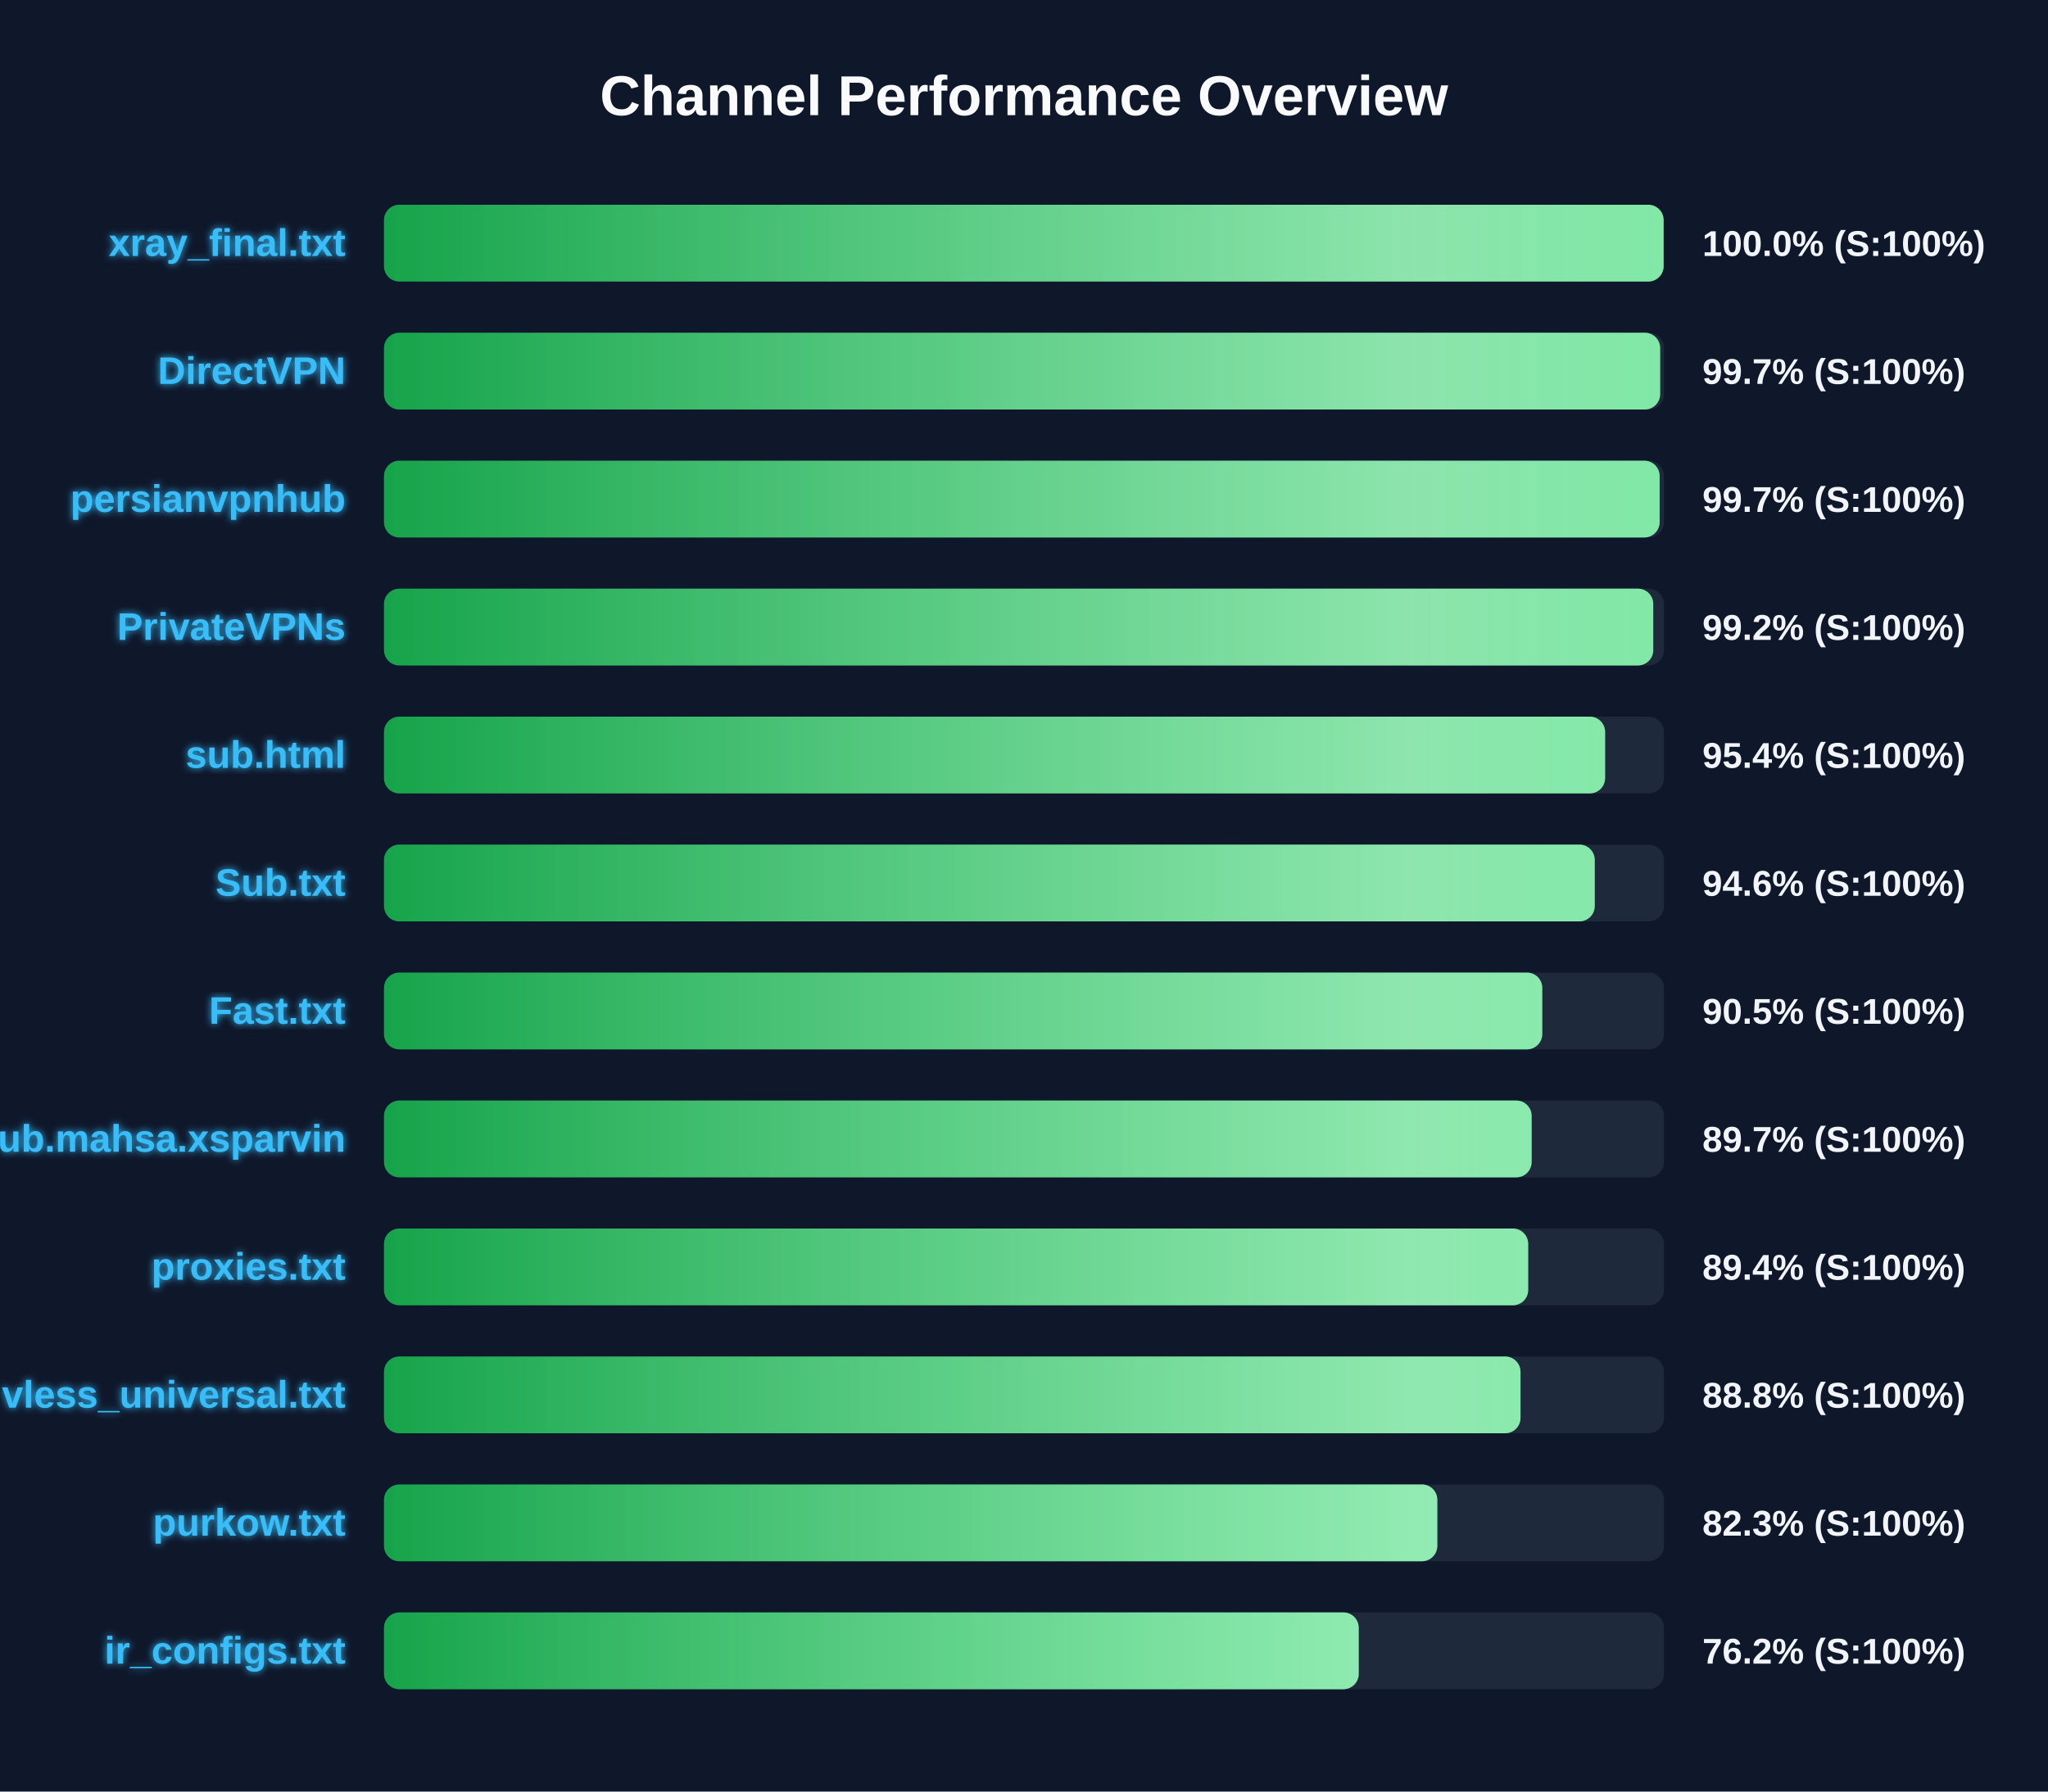
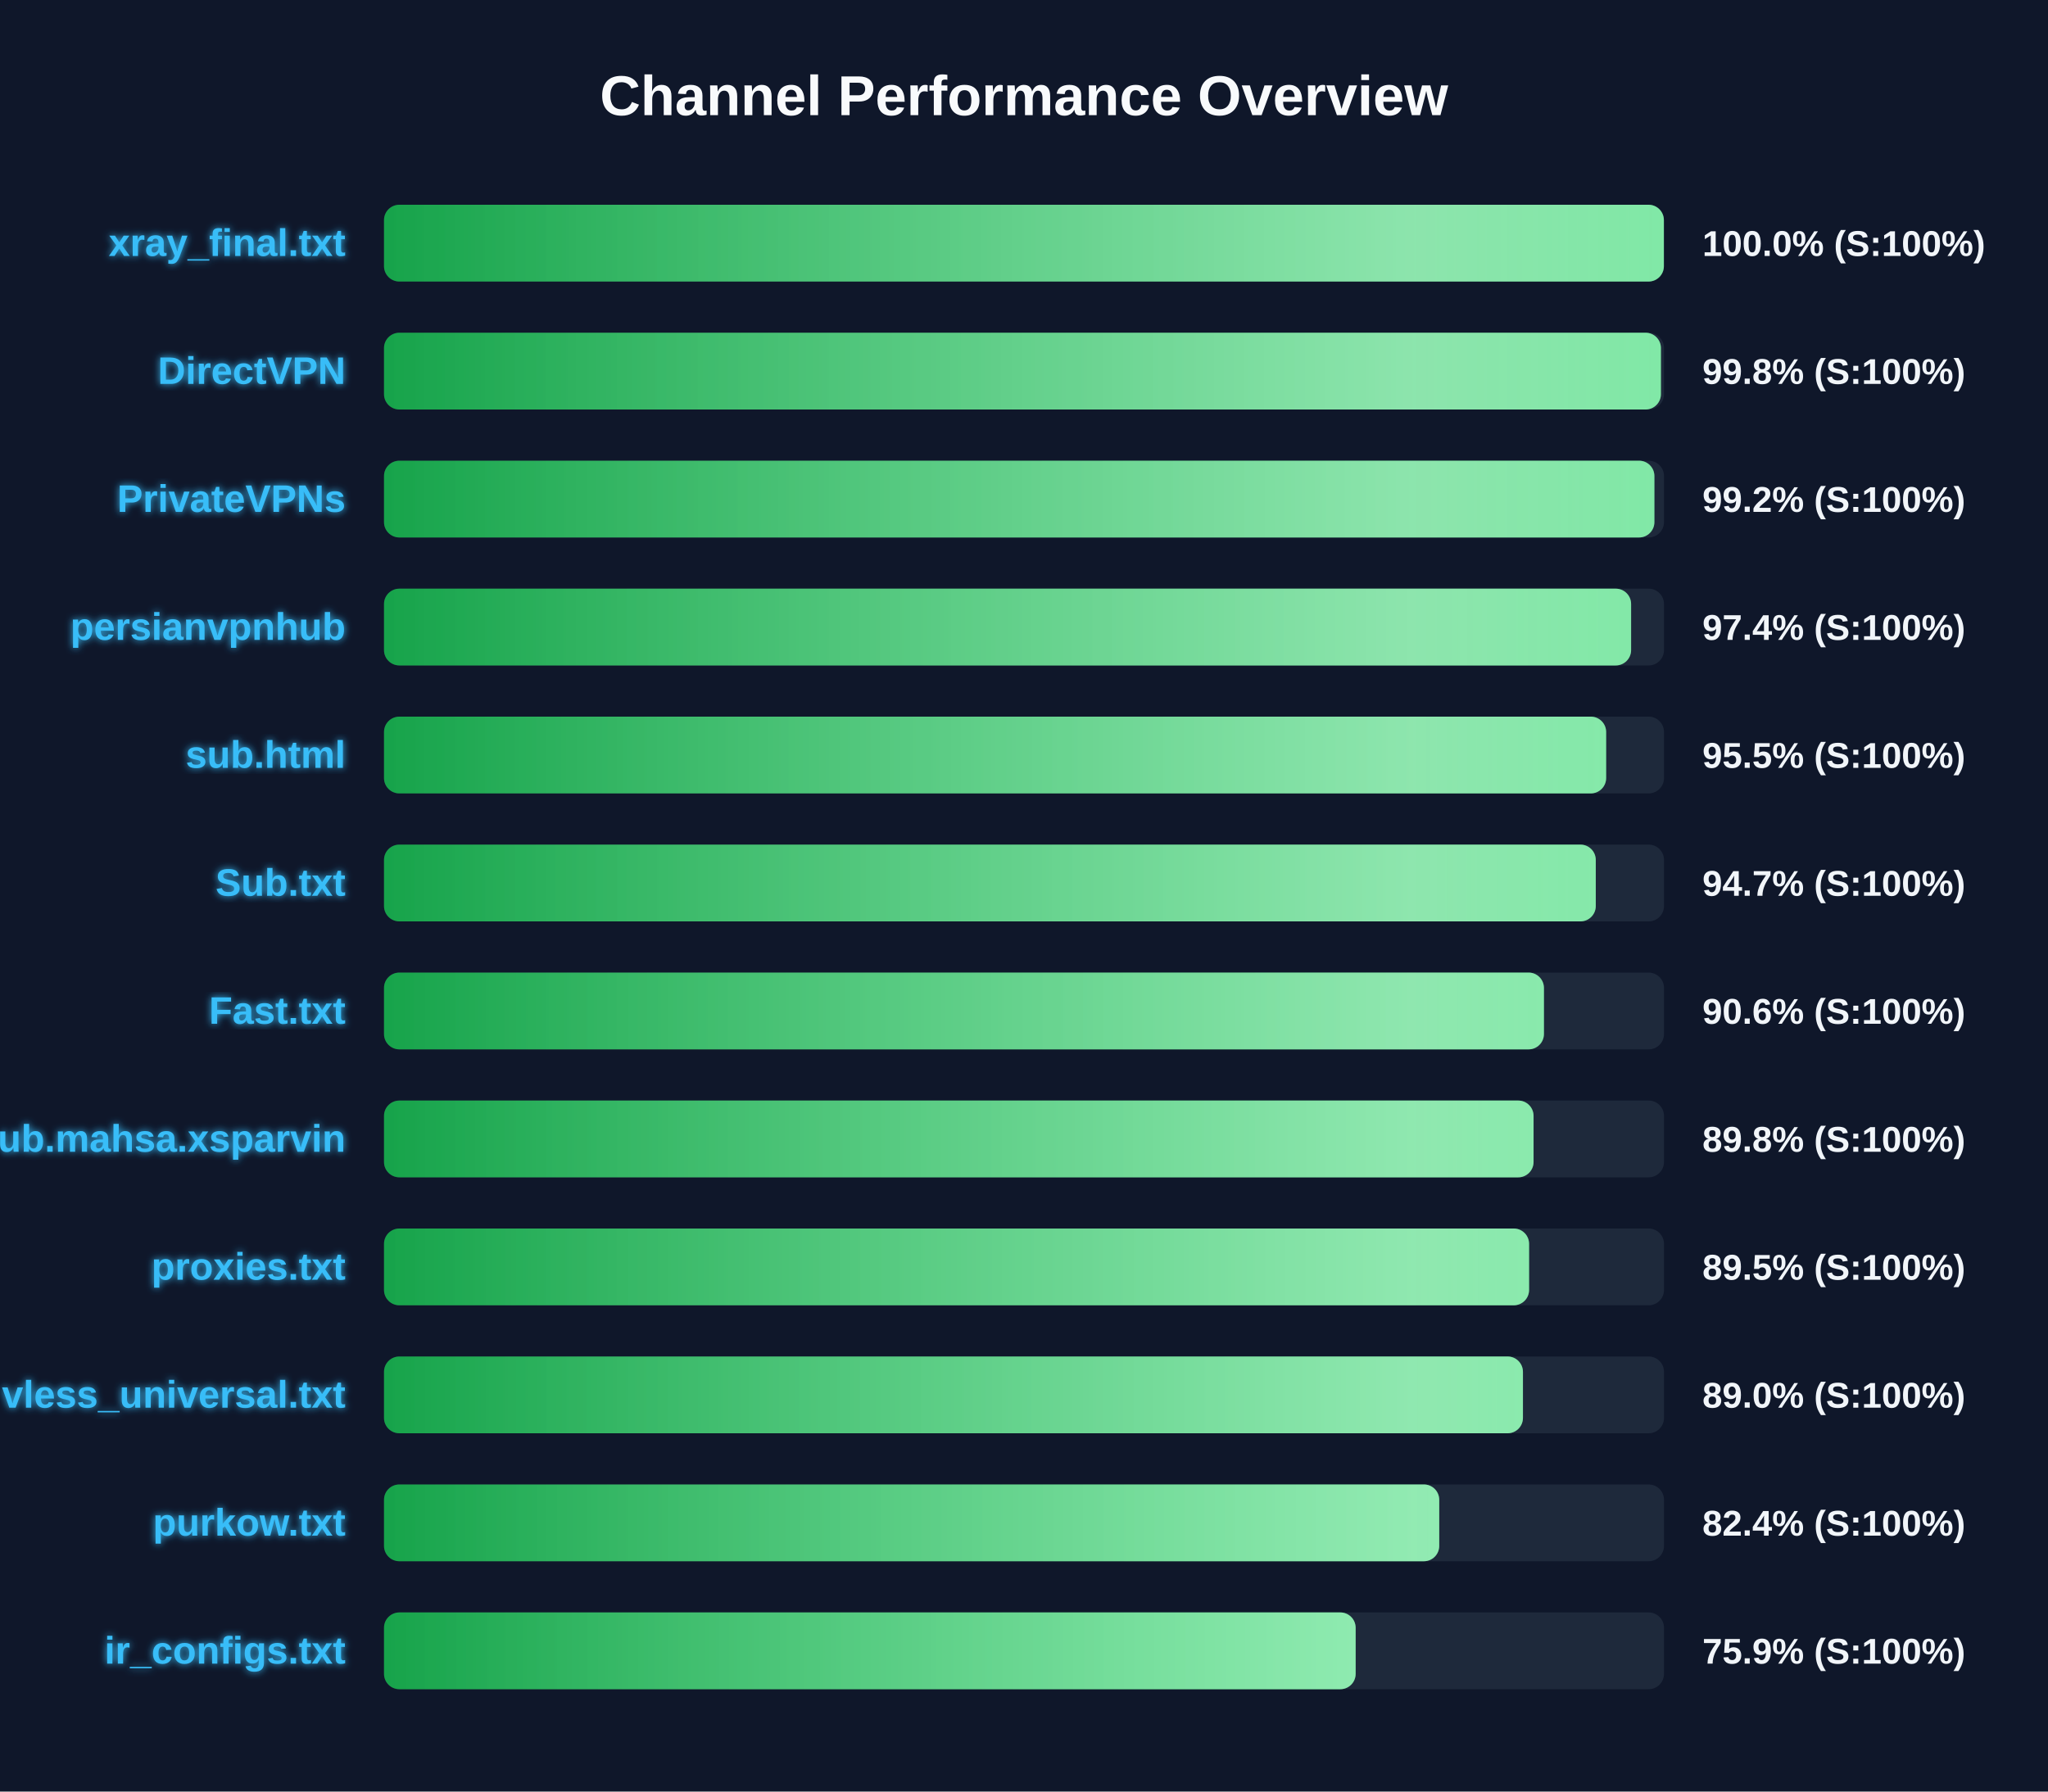
<svg xmlns="http://www.w3.org/2000/svg" width="800" height="700" version="1.1">
  <defs>
    <linearGradient id="grad-green" x1="0%" y1="0%" x2="100%" y2="0%">
      <stop offset="0%" stop-color="#16a34a" />
      <stop offset="100%" stop-color="#4ade80" />
    </linearGradient>
    <linearGradient id="grad-yellow" x1="0%" y1="0%" x2="100%" y2="0%">
      <stop offset="0%" stop-color="#ca8a04" />
      <stop offset="100%" stop-color="#fde047" />
    </linearGradient>
    <linearGradient id="grad-red" x1="0%" y1="0%" x2="100%" y2="0%">
      <stop offset="0%" stop-color="#dc2626" />
      <stop offset="100%" stop-color="#f87171" />
    </linearGradient>
    <linearGradient id="shimmer" x1="0%" y1="0%" x2="100%" y2="0%">
      <stop offset="0%" stop-color="rgba(255,255,255,0)" />
      <stop offset="50%" stop-color="rgba(255,255,255,0.4)" />
      <stop offset="100%" stop-color="rgba(255,255,255,0)" />
    </linearGradient>
    <filter id="glow" x="-20%" y="-20%" width="140%" height="140%">
      <feGaussianBlur stdDeviation="1.5" result="blur" />
      <feComposite in="SourceGraphic" in2="blur" operator="over" />
    </filter>
  </defs>
  <style>
        .bg-rect { fill: #0f172a; }
        .title { font: bold 22px 'Segoe UI', Arial, sans-serif; fill: #f8fafc; }
        .row { font: bold 15px 'Segoe UI', Arial, sans-serif; fill: #38bdf8; filter: url(#glow); }
        .score { font: bold 14px 'Segoe UI', Arial, sans-serif; fill: #f1f5f9; }
        @keyframes shimmer-anim {
            0% { transform: translateX(-100%); }
            100% { transform: translateX(200%); }
        }
        .shimmer-rect {
            animation: shimmer-anim 2.5s infinite linear;
        }
    </style>
  <rect width="100%" height="100%" class="bg-rect" />
  <text x="400" y="45" text-anchor="middle" class="title">Channel Performance Overview</text>
  <rect x="150" y="80" width="500" height="30" fill="#1e293b" rx="6" />
  <clipPath id="clip-0">
-     <rect x="150" y="80" width="499.85" height="30" rx="6" />
+     <rect x="150" y="80" width="499.95" height="30" rx="6" />
  </clipPath>
-   <rect x="150" y="80" width="499.85" height="30" fill="url(#grad-green)" rx="6" />
+   <rect x="150" y="80" width="499.95" height="30" fill="url(#grad-green)" rx="6" />
  <g clip-path="url(#clip-0)">
    <rect x="150" y="80" width="100%" height="30" fill="url(#shimmer)" class="shimmer-rect" />
  </g>
  <text x="135" y="100" text-anchor="end" class="row">xray_final.txt</text>
  <text x="665" y="100" text-anchor="start" class="score">100.0% (S:100%)</text>
  <rect x="150" y="130" width="500" height="30" fill="#1e293b" rx="6" />
  <clipPath id="clip-1">
-     <rect x="150" y="130" width="498.5" height="30" rx="6" />
+     <rect x="150" y="130" width="498.8" height="30" rx="6" />
  </clipPath>
-   <rect x="150" y="130" width="498.5" height="30" fill="url(#grad-green)" rx="6" />
+   <rect x="150" y="130" width="498.8" height="30" fill="url(#grad-green)" rx="6" />
  <g clip-path="url(#clip-1)">
    <rect x="150" y="130" width="100%" height="30" fill="url(#shimmer)" class="shimmer-rect" />
  </g>
  <text x="135" y="150" text-anchor="end" class="row">DirectVPN</text>
-   <text x="665" y="150" text-anchor="start" class="score">99.7% (S:100%)</text>
+   <text x="665" y="150" text-anchor="start" class="score">99.8% (S:100%)</text>
  <rect x="150" y="180" width="500" height="30" fill="#1e293b" rx="6" />
  <clipPath id="clip-2">
-     <rect x="150" y="180" width="498.3" height="30" rx="6" />
+     <rect x="150" y="180" width="496.25" height="30" rx="6" />
  </clipPath>
-   <rect x="150" y="180" width="498.3" height="30" fill="url(#grad-green)" rx="6" />
+   <rect x="150" y="180" width="496.25" height="30" fill="url(#grad-green)" rx="6" />
  <g clip-path="url(#clip-2)">
    <rect x="150" y="180" width="100%" height="30" fill="url(#shimmer)" class="shimmer-rect" />
  </g>
-   <text x="135" y="200" text-anchor="end" class="row">persianvpnhub</text>
-   <text x="665" y="200" text-anchor="start" class="score">99.7% (S:100%)</text>
+   <text x="135" y="200" text-anchor="end" class="row">PrivateVPNs</text>
+   <text x="665" y="200" text-anchor="start" class="score">99.2% (S:100%)</text>
  <rect x="150" y="230" width="500" height="30" fill="#1e293b" rx="6" />
  <clipPath id="clip-3">
-     <rect x="150" y="230" width="495.8" height="30" rx="6" />
+     <rect x="150" y="230" width="487.15" height="30" rx="6" />
  </clipPath>
-   <rect x="150" y="230" width="495.8" height="30" fill="url(#grad-green)" rx="6" />
+   <rect x="150" y="230" width="487.15" height="30" fill="url(#grad-green)" rx="6" />
  <g clip-path="url(#clip-3)">
    <rect x="150" y="230" width="100%" height="30" fill="url(#shimmer)" class="shimmer-rect" />
  </g>
-   <text x="135" y="250" text-anchor="end" class="row">PrivateVPNs</text>
-   <text x="665" y="250" text-anchor="start" class="score">99.2% (S:100%)</text>
+   <text x="135" y="250" text-anchor="end" class="row">persianvpnhub</text>
+   <text x="665" y="250" text-anchor="start" class="score">97.4% (S:100%)</text>
  <rect x="150" y="280" width="500" height="30" fill="#1e293b" rx="6" />
  <clipPath id="clip-4">
-     <rect x="150" y="280" width="477.0" height="30" rx="6" />
+     <rect x="150" y="280" width="477.4" height="30" rx="6" />
  </clipPath>
-   <rect x="150" y="280" width="477.0" height="30" fill="url(#grad-green)" rx="6" />
+   <rect x="150" y="280" width="477.4" height="30" fill="url(#grad-green)" rx="6" />
  <g clip-path="url(#clip-4)">
    <rect x="150" y="280" width="100%" height="30" fill="url(#shimmer)" class="shimmer-rect" />
  </g>
  <text x="135" y="300" text-anchor="end" class="row">sub.html</text>
-   <text x="665" y="300" text-anchor="start" class="score">95.4% (S:100%)</text>
+   <text x="665" y="300" text-anchor="start" class="score">95.5% (S:100%)</text>
  <rect x="150" y="330" width="500" height="30" fill="#1e293b" rx="6" />
  <clipPath id="clip-5">
-     <rect x="150" y="330" width="472.95" height="30" rx="6" />
+     <rect x="150" y="330" width="473.35" height="30" rx="6" />
  </clipPath>
-   <rect x="150" y="330" width="472.95" height="30" fill="url(#grad-green)" rx="6" />
+   <rect x="150" y="330" width="473.35" height="30" fill="url(#grad-green)" rx="6" />
  <g clip-path="url(#clip-5)">
    <rect x="150" y="330" width="100%" height="30" fill="url(#shimmer)" class="shimmer-rect" />
  </g>
  <text x="135" y="350" text-anchor="end" class="row">Sub.txt</text>
-   <text x="665" y="350" text-anchor="start" class="score">94.6% (S:100%)</text>
+   <text x="665" y="350" text-anchor="start" class="score">94.7% (S:100%)</text>
  <rect x="150" y="380" width="500" height="30" fill="#1e293b" rx="6" />
  <clipPath id="clip-6">
-     <rect x="150" y="380" width="452.45" height="30" rx="6" />
+     <rect x="150" y="380" width="453.1" height="30" rx="6" />
  </clipPath>
-   <rect x="150" y="380" width="452.45" height="30" fill="url(#grad-green)" rx="6" />
+   <rect x="150" y="380" width="453.1" height="30" fill="url(#grad-green)" rx="6" />
  <g clip-path="url(#clip-6)">
    <rect x="150" y="380" width="100%" height="30" fill="url(#shimmer)" class="shimmer-rect" />
  </g>
  <text x="135" y="400" text-anchor="end" class="row">Fast.txt</text>
-   <text x="665" y="400" text-anchor="start" class="score">90.5% (S:100%)</text>
+   <text x="665" y="400" text-anchor="start" class="score">90.6% (S:100%)</text>
  <rect x="150" y="430" width="500" height="30" fill="#1e293b" rx="6" />
  <clipPath id="clip-7">
-     <rect x="150" y="430" width="448.3" height="30" rx="6" />
+     <rect x="150" y="430" width="449.05" height="30" rx="6" />
  </clipPath>
-   <rect x="150" y="430" width="448.3" height="30" fill="url(#grad-green)" rx="6" />
+   <rect x="150" y="430" width="449.05" height="30" fill="url(#grad-green)" rx="6" />
  <g clip-path="url(#clip-7)">
    <rect x="150" y="430" width="100%" height="30" fill="url(#shimmer)" class="shimmer-rect" />
  </g>
  <text x="135" y="450" text-anchor="end" class="row">Sub.mahsa.xsparvin</text>
-   <text x="665" y="450" text-anchor="start" class="score">89.7% (S:100%)</text>
+   <text x="665" y="450" text-anchor="start" class="score">89.8% (S:100%)</text>
  <rect x="150" y="480" width="500" height="30" fill="#1e293b" rx="6" />
  <clipPath id="clip-8">
-     <rect x="150" y="480" width="446.95" height="30" rx="6" />
+     <rect x="150" y="480" width="447.3" height="30" rx="6" />
  </clipPath>
-   <rect x="150" y="480" width="446.95" height="30" fill="url(#grad-green)" rx="6" />
+   <rect x="150" y="480" width="447.3" height="30" fill="url(#grad-green)" rx="6" />
  <g clip-path="url(#clip-8)">
    <rect x="150" y="480" width="100%" height="30" fill="url(#shimmer)" class="shimmer-rect" />
  </g>
  <text x="135" y="500" text-anchor="end" class="row">proxies.txt</text>
-   <text x="665" y="500" text-anchor="start" class="score">89.4% (S:100%)</text>
+   <text x="665" y="500" text-anchor="start" class="score">89.5% (S:100%)</text>
  <rect x="150" y="530" width="500" height="30" fill="#1e293b" rx="6" />
  <clipPath id="clip-9">
-     <rect x="150" y="530" width="443.95" height="30" rx="6" />
+     <rect x="150" y="530" width="444.9" height="30" rx="6" />
  </clipPath>
-   <rect x="150" y="530" width="443.95" height="30" fill="url(#grad-green)" rx="6" />
+   <rect x="150" y="530" width="444.9" height="30" fill="url(#grad-green)" rx="6" />
  <g clip-path="url(#clip-9)">
    <rect x="150" y="530" width="100%" height="30" fill="url(#shimmer)" class="shimmer-rect" />
  </g>
  <text x="135" y="550" text-anchor="end" class="row">vless_universal.txt</text>
-   <text x="665" y="550" text-anchor="start" class="score">88.8% (S:100%)</text>
+   <text x="665" y="550" text-anchor="start" class="score">89.0% (S:100%)</text>
  <rect x="150" y="580" width="500" height="30" fill="#1e293b" rx="6" />
  <clipPath id="clip-10">
-     <rect x="150" y="580" width="411.45" height="30" rx="6" />
+     <rect x="150" y="580" width="412.2" height="30" rx="6" />
  </clipPath>
-   <rect x="150" y="580" width="411.45" height="30" fill="url(#grad-green)" rx="6" />
+   <rect x="150" y="580" width="412.2" height="30" fill="url(#grad-green)" rx="6" />
  <g clip-path="url(#clip-10)">
    <rect x="150" y="580" width="100%" height="30" fill="url(#shimmer)" class="shimmer-rect" />
  </g>
  <text x="135" y="600" text-anchor="end" class="row">purkow.txt</text>
-   <text x="665" y="600" text-anchor="start" class="score">82.3% (S:100%)</text>
+   <text x="665" y="600" text-anchor="start" class="score">82.4% (S:100%)</text>
  <rect x="150" y="630" width="500" height="30" fill="#1e293b" rx="6" />
  <clipPath id="clip-11">
-     <rect x="150" y="630" width="380.75" height="30" rx="6" />
+     <rect x="150" y="630" width="379.55" height="30" rx="6" />
  </clipPath>
-   <rect x="150" y="630" width="380.75" height="30" fill="url(#grad-green)" rx="6" />
+   <rect x="150" y="630" width="379.55" height="30" fill="url(#grad-green)" rx="6" />
  <g clip-path="url(#clip-11)">
    <rect x="150" y="630" width="100%" height="30" fill="url(#shimmer)" class="shimmer-rect" />
  </g>
  <text x="135" y="650" text-anchor="end" class="row">ir_configs.txt</text>
-   <text x="665" y="650" text-anchor="start" class="score">76.2% (S:100%)</text>
+   <text x="665" y="650" text-anchor="start" class="score">75.9% (S:100%)</text>
</svg>
